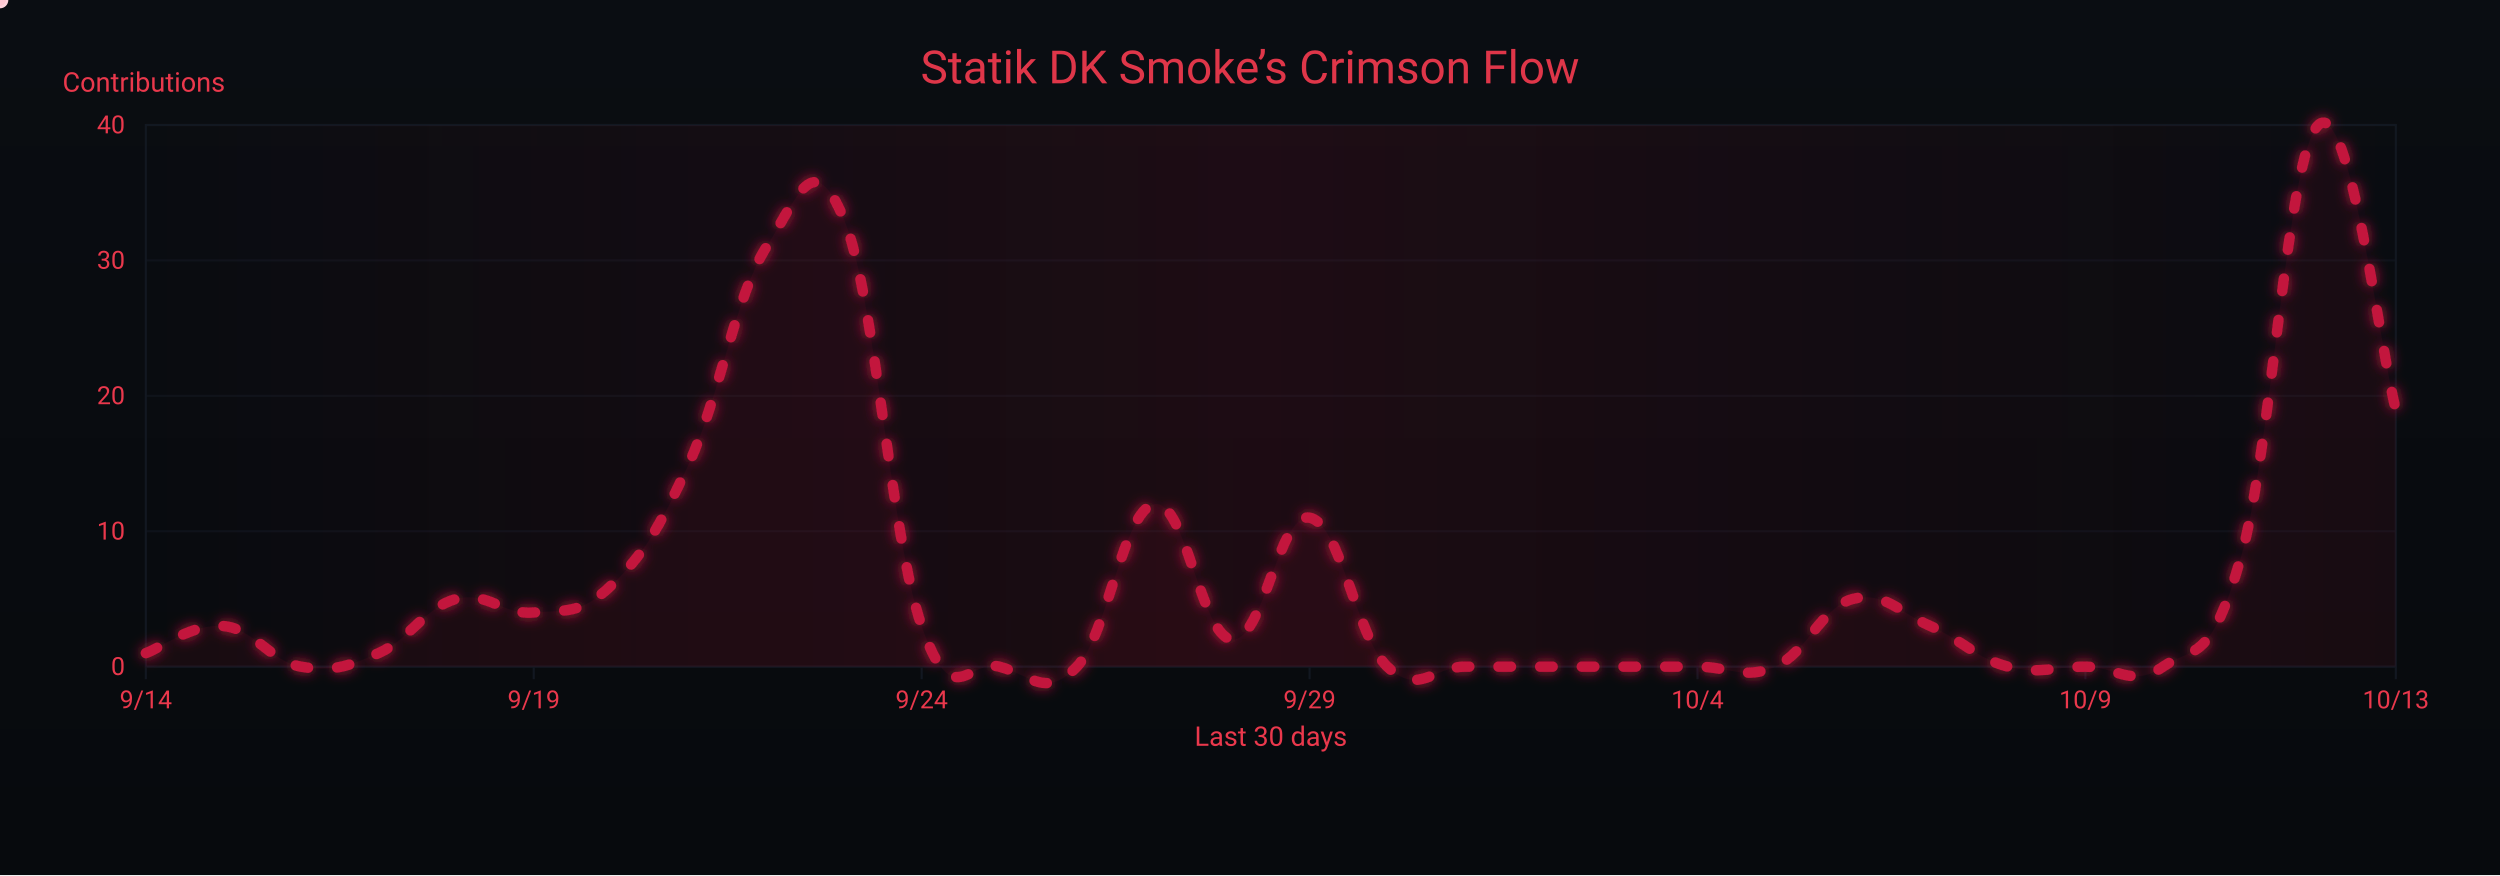
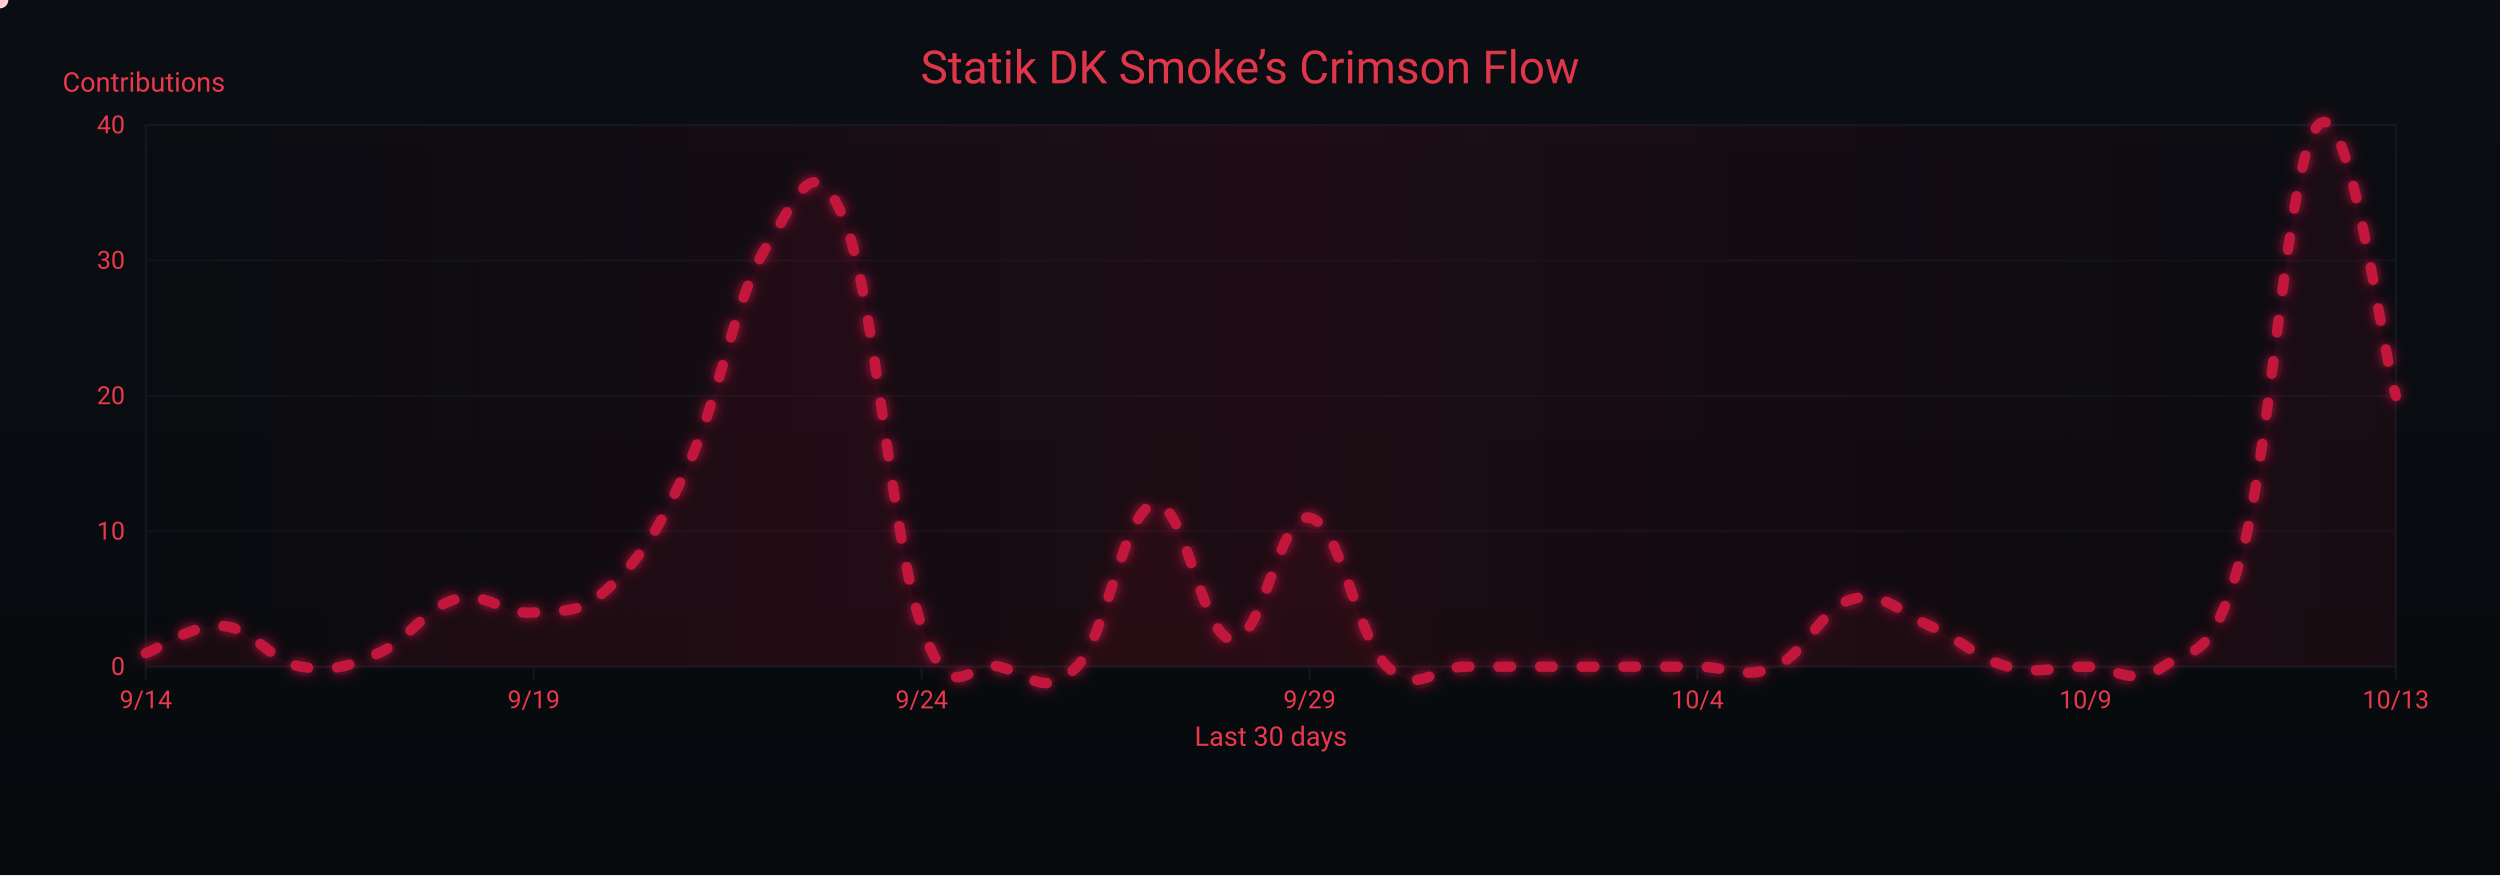
<svg xmlns="http://www.w3.org/2000/svg" width="1200" height="420" viewBox="0 0 1200 420" role="img" aria-label="Crimson Flow Graph">
  <defs>
    <linearGradient id="bgGrad" x1="0" y1="0" x2="0" y2="1">
      <stop offset="0%" stop-color="#0a0d12" />
      <stop offset="100%" stop-color="#070a0d" />
    </linearGradient>
    <filter id="glow">
      <feGaussianBlur stdDeviation="3" result="b1" />
      <feMerge>
        <feMergeNode in="b1" />
        <feMergeNode in="SourceGraphic" />
      </feMerge>
    </filter>
    <linearGradient id="sheen" x1="0" y1="0" x2="1" y2="0">
      <stop offset="0%" stop-color="#9b0e2a" stop-opacity="0" />
      <stop offset="50%" stop-color="#9b0e2a" stop-opacity=".14" />
      <stop offset="100%" stop-color="#9b0e2a" stop-opacity="0" />
      <animateTransform attributeName="gradientTransform" type="translate" from="-1 0" to="1 0" dur="9s" repeatCount="indefinite" />
    </linearGradient>
  </defs>
  <rect width="1200" height="420" fill="url(#bgGrad)" />
  <rect x="70" y="60" width="1080" height="260" fill="none" stroke="#121821" stroke-width="1" />
  <g font-family="ui-sans-serif,system-ui,-apple-system,Segoe UI,Roboto,Ubuntu,Arial" font-size="12">
    <path d="M70,320.0 H1150" stroke="#121821" stroke-width="1" opacity="0.6" />
    <text x="60" y="324.0" text-anchor="end" fill="#ea384c">0</text>
    <path d="M70,255.0 H1150" stroke="#121821" stroke-width="1" opacity="0.6" />
    <text x="60" y="259.0" text-anchor="end" fill="#ea384c">10</text>
    <path d="M70,190.0 H1150" stroke="#121821" stroke-width="1" opacity="0.6" />
    <text x="60" y="194.0" text-anchor="end" fill="#ea384c">20</text>
    <path d="M70,125.0 H1150" stroke="#121821" stroke-width="1" opacity="0.6" />
    <text x="60" y="129.0" text-anchor="end" fill="#ea384c">30</text>
    <path d="M70,60.0 H1150" stroke="#121821" stroke-width="1" opacity="0.6" />
    <text x="60" y="64.0" text-anchor="end" fill="#ea384c">40</text>
    <text x="30" y="44" fill="#ea384c" font-size="13">Contributions</text>
  </g>
  <g font-family="ui-sans-serif,system-ui,-apple-system,Segoe UI,Roboto,Ubuntu,Arial" font-size="12">
    <path d="M70.0,320 V326" stroke="#121821" stroke-width="1" />
    <text x="70.0" y="340" text-anchor="middle" fill="#ea384c">9/14</text>
    <path d="M256.2,320 V326" stroke="#121821" stroke-width="1" />
    <text x="256.2" y="340" text-anchor="middle" fill="#ea384c">9/19</text>
    <path d="M442.4,320 V326" stroke="#121821" stroke-width="1" />
    <text x="442.4" y="340" text-anchor="middle" fill="#ea384c">9/24</text>
    <path d="M628.6,320 V326" stroke="#121821" stroke-width="1" />
    <text x="628.6" y="340" text-anchor="middle" fill="#ea384c">9/29</text>
    <path d="M814.8,320 V326" stroke="#121821" stroke-width="1" />
    <text x="814.8" y="340" text-anchor="middle" fill="#ea384c">10/4</text>
    <path d="M1001.0,320 V326" stroke="#121821" stroke-width="1" />
    <text x="1001.0" y="340" text-anchor="middle" fill="#ea384c">10/9</text>
    <path d="M1150.0,320 V326" stroke="#121821" stroke-width="1" />
    <text x="1150.0" y="340" text-anchor="middle" fill="#ea384c">10/13</text>
    <text x="610" y="358" text-anchor="middle" fill="#ea384c" font-size="13">Last 30 days</text>
  </g>
  <rect x="70" y="60" width="1080" height="260" fill="url(#sheen)" />
  <text x="600" y="40" text-anchor="middle" font-family="ui-sans-serif,system-ui,-apple-system,Segoe UI,Roboto,Ubuntu,Arial" font-size="22" fill="#ea384c" opacity=".95">Statik DK Smoke’s Crimson Flow</text>
-   <path d="M70.0,313.5 C77.4,310.9 92.3,299.2 107.2,300.5 C122.1,301.8 129.6,317.4 144.5,320.0 C159.4,322.6 166.8,320.0 181.7,313.5 C196.6,307.0 204.1,291.4 219.0,287.5 C233.9,283.6 241.3,295.3 256.2,294.0 C271.1,292.7 278.6,295.3 293.4,281.0 C308.3,266.7 315.8,255.0 330.7,222.5 C345.6,190.0 353.0,141.9 367.9,118.5 C382.8,95.1 390.3,69.1 405.2,105.5 C420.1,141.9 427.5,257.6 442.4,300.5 C457.3,343.4 464.8,316.1 479.7,320.0 C494.6,323.9 502.0,335.6 516.9,320.0 C531.8,304.4 539.2,244.6 554.1,242.0 C569.0,239.4 576.5,305.7 591.4,307.0 C606.3,308.3 613.7,245.9 628.6,248.5 C643.5,251.1 651.0,305.7 665.9,320.0 C680.8,334.3 688.2,320.0 703.1,320.0 C718.0,320.0 725.4,320.0 740.3,320.0 C755.2,320.0 762.7,320.0 777.6,320.0 C792.5,320.0 799.9,320.0 814.8,320.0 C829.7,320.0 837.2,326.5 852.1,320.0 C867.0,313.5 874.4,291.4 889.3,287.5 C904.2,283.6 911.7,294.0 926.6,300.5 C941.4,307.0 948.9,316.1 963.8,320.0 C978.7,323.9 986.1,320.0 1001.0,320.0 C1015.9,320.0 1023.4,330.4 1038.3,320.0 C1053.2,309.6 1060.6,320.0 1075.5,268.0 C1090.4,216.0 1097.9,74.3 1112.8,60.0 C1127.7,45.7 1142.6,169.2 1150.0,196.5 L 1150,320 L 70,320 Z" fill="#7a0f26" opacity=".13">
+   <path d="M70.0,313.5 C77.4,310.9 92.3,299.2 107.2,300.5 C122.1,301.8 129.6,317.4 144.5,320.0 C159.4,322.6 166.8,320.0 181.7,313.5 C196.6,307.0 204.1,291.4 219.0,287.5 C233.9,283.6 241.3,295.3 256.2,294.0 C271.1,292.7 278.6,295.3 293.4,281.0 C308.3,266.7 315.8,255.0 330.7,222.5 C345.6,190.0 353.0,141.9 367.9,118.5 C382.8,95.1 390.3,69.1 405.2,105.5 C420.1,141.9 427.5,257.6 442.4,300.5 C457.3,343.4 464.8,316.1 479.7,320.0 C494.6,323.9 502.0,335.6 516.9,320.0 C531.8,304.4 539.2,244.6 554.1,242.0 C569.0,239.4 576.5,305.7 591.4,307.0 C606.3,308.3 613.7,245.9 628.6,248.5 C643.5,251.1 651.0,305.7 665.9,320.0 C680.8,334.3 688.2,320.0 703.1,320.0 C718.0,320.0 725.4,320.0 740.3,320.0 C755.2,320.0 762.7,320.0 777.6,320.0 C792.5,320.0 799.9,320.0 814.8,320.0 C829.7,320.0 837.2,326.5 852.1,320.0 C867.0,313.5 874.4,291.4 889.3,287.5 C904.2,283.6 911.7,294.0 926.6,300.5 C941.4,307.0 948.9,316.1 963.8,320.0 C978.7,323.9 986.1,320.0 1001.0,320.0 C1015.9,320.0 1023.4,330.4 1038.3,320.0 C1053.2,309.6 1060.6,320.0 1075.5,268.0 C1090.4,216.0 1097.9,75.6 1112.8,60.0 C1127.7,44.4 1142.6,164.0 1150.0,190.0 L 1150,320 L 70,320 Z" fill="#7a0f26" opacity=".13">
    <animate attributeName="opacity" values=".10;.17;.10" dur="6s" repeatCount="indefinite" />
  </path>
-   <path id="curve" d="M70.0,313.5 C77.4,310.9 92.3,299.2 107.2,300.5 C122.1,301.8 129.6,317.4 144.5,320.0 C159.4,322.6 166.8,320.0 181.7,313.5 C196.6,307.0 204.1,291.4 219.0,287.5 C233.9,283.6 241.3,295.3 256.2,294.0 C271.1,292.7 278.6,295.3 293.4,281.0 C308.3,266.7 315.8,255.0 330.7,222.5 C345.6,190.0 353.0,141.9 367.9,118.5 C382.8,95.1 390.3,69.1 405.2,105.5 C420.1,141.9 427.5,257.6 442.4,300.5 C457.3,343.4 464.8,316.1 479.7,320.0 C494.6,323.9 502.0,335.6 516.9,320.0 C531.8,304.4 539.2,244.6 554.1,242.0 C569.0,239.4 576.5,305.7 591.4,307.0 C606.3,308.3 613.7,245.9 628.6,248.5 C643.5,251.1 651.0,305.7 665.9,320.0 C680.8,334.3 688.2,320.0 703.1,320.0 C718.0,320.0 725.4,320.0 740.3,320.0 C755.2,320.0 762.7,320.0 777.6,320.0 C792.5,320.0 799.9,320.0 814.8,320.0 C829.7,320.0 837.2,326.5 852.1,320.0 C867.0,313.5 874.4,291.4 889.3,287.5 C904.2,283.6 911.7,294.0 926.6,300.5 C941.4,307.0 948.9,316.1 963.8,320.0 C978.7,323.9 986.1,320.0 1001.0,320.0 C1015.9,320.0 1023.4,330.4 1038.3,320.0 C1053.2,309.6 1060.6,320.0 1075.5,268.0 C1090.4,216.0 1097.9,74.3 1112.8,60.0 C1127.7,45.7 1142.6,169.2 1150.0,196.5" fill="none" stroke="#c3193d" stroke-width="5" stroke-linecap="round" stroke-linejoin="round" stroke-dasharray="6 14" filter="url(#glow)">
+   <path id="curve" d="M70.0,313.5 C77.4,310.9 92.3,299.2 107.2,300.5 C122.1,301.8 129.6,317.4 144.5,320.0 C159.4,322.6 166.8,320.0 181.7,313.5 C196.6,307.0 204.1,291.4 219.0,287.5 C233.9,283.6 241.3,295.3 256.2,294.0 C271.1,292.7 278.6,295.3 293.4,281.0 C308.3,266.7 315.8,255.0 330.7,222.5 C345.6,190.0 353.0,141.9 367.9,118.5 C382.8,95.1 390.3,69.1 405.2,105.5 C420.1,141.9 427.5,257.6 442.4,300.5 C457.3,343.4 464.8,316.1 479.7,320.0 C494.6,323.9 502.0,335.6 516.9,320.0 C531.8,304.4 539.2,244.6 554.1,242.0 C569.0,239.4 576.5,305.7 591.4,307.0 C606.3,308.3 613.7,245.9 628.6,248.5 C643.5,251.1 651.0,305.7 665.9,320.0 C680.8,334.3 688.2,320.0 703.1,320.0 C718.0,320.0 725.4,320.0 740.3,320.0 C755.2,320.0 762.7,320.0 777.6,320.0 C792.5,320.0 799.9,320.0 814.8,320.0 C829.7,320.0 837.2,326.5 852.1,320.0 C867.0,313.5 874.4,291.4 889.3,287.5 C904.2,283.6 911.7,294.0 926.6,300.5 C941.4,307.0 948.9,316.1 963.8,320.0 C978.7,323.9 986.1,320.0 1001.0,320.0 C1015.9,320.0 1023.4,330.4 1038.3,320.0 C1053.2,309.6 1060.6,320.0 1075.5,268.0 C1090.4,216.0 1097.9,75.6 1112.8,60.0 C1127.7,44.4 1142.6,164.0 1150.0,190.0" fill="none" stroke="#c3193d" stroke-width="5" stroke-linecap="round" stroke-linejoin="round" stroke-dasharray="6 14" filter="url(#glow)">
    <animate attributeName="stroke-dashoffset" values="0;-220" dur="4.8s" repeatCount="indefinite" />
  </path>
  <g fill="#ffd1db">
    <circle r="4">
      <animateMotion dur="7s" rotate="auto" repeatCount="indefinite">
        <mpath href="#curve" />
      </animateMotion>
      <animate attributeName="opacity" values="1;.3;1" dur="2.2s" repeatCount="indefinite" />
    </circle>
    <circle r="3" fill="#ffffff">
      <animateMotion dur="8.2s" begin="1s" rotate="auto" repeatCount="indefinite">
        <mpath href="#curve" />
      </animateMotion>
      <animate attributeName="opacity" values=".7;.2;.7" dur="2.4s" repeatCount="indefinite" />
    </circle>
    <circle r="3" fill="#ffc7d3">
      <animateMotion dur="6s" begin="2s" rotate="auto" repeatCount="indefinite">
        <mpath href="#curve" />
      </animateMotion>
      <animate attributeName="opacity" values=".8;.3;.8" dur="2s" repeatCount="indefinite" />
    </circle>
  </g>
</svg>
